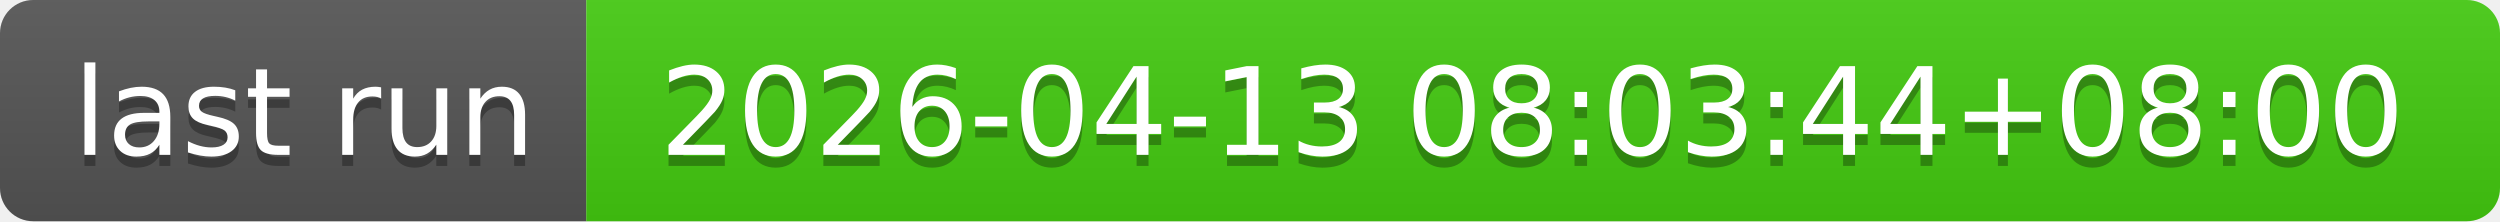
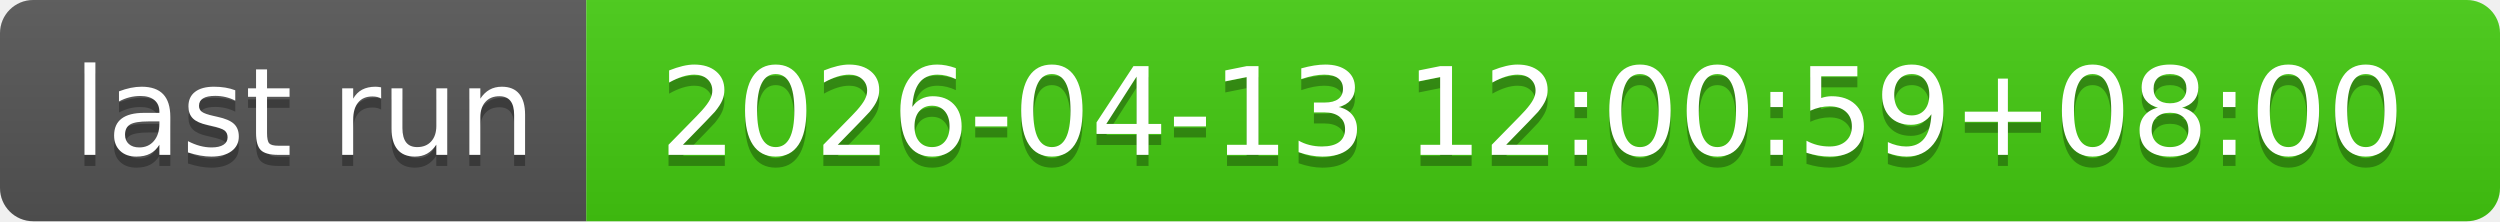
- <svg xmlns="http://www.w3.org/2000/svg" width="226" height="20" role="img" aria-label="last run: 2026-04-13 08:03:44+08:00">
+ <svg xmlns="http://www.w3.org/2000/svg" width="226" height="20" role="img" aria-label="last run: 2026-04-13 12:00:59+08:00">
  <linearGradient id="s" x2="0" y2="100%">
    <stop offset="0" stop-color="#bbb" stop-opacity=".1" />
    <stop offset="1" stop-opacity=".1" />
  </linearGradient>
  <clipPath id="r">
    <rect width="226" height="20" rx="3" fill="#fff" />
  </clipPath>
  <g clip-path="url(#r)">
    <rect width="53" height="20" fill="#555" />
    <rect x="53" width="173" height="20" fill="#4c1" />
    <rect width="226" height="20" fill="url(#s)" />
  </g>
  <g fill="#fff" text-anchor="middle" font-family="Verdana,Geneva,DejaVu Sans,sans-serif" text-rendering="geometricPrecision" font-size="110">
    <text aria-hidden="true" x="275" y="150" fill="#010101" fill-opacity=".3" transform="scale(.1)" textLength="430">last run</text>
    <text x="275" y="140" transform="scale(.1)" fill="#fff" textLength="430">last run</text>
-     <text aria-hidden="true" x="1385" y="150" fill="#010101" fill-opacity=".3" transform="scale(.1)" textLength="1630">2026-04-13 08:03:44+08:00</text>
-     <text x="1385" y="140" transform="scale(.1)" fill="#fff" textLength="1630">2026-04-13 08:03:44+08:00</text>
+     <text aria-hidden="true" x="1385" y="150" fill="#010101" fill-opacity=".3" transform="scale(.1)" textLength="1630">2026-04-13 12:00:59+08:00</text>
+     <text x="1385" y="140" transform="scale(.1)" fill="#fff" textLength="1630">2026-04-13 12:00:59+08:00</text>
  </g>
</svg>
